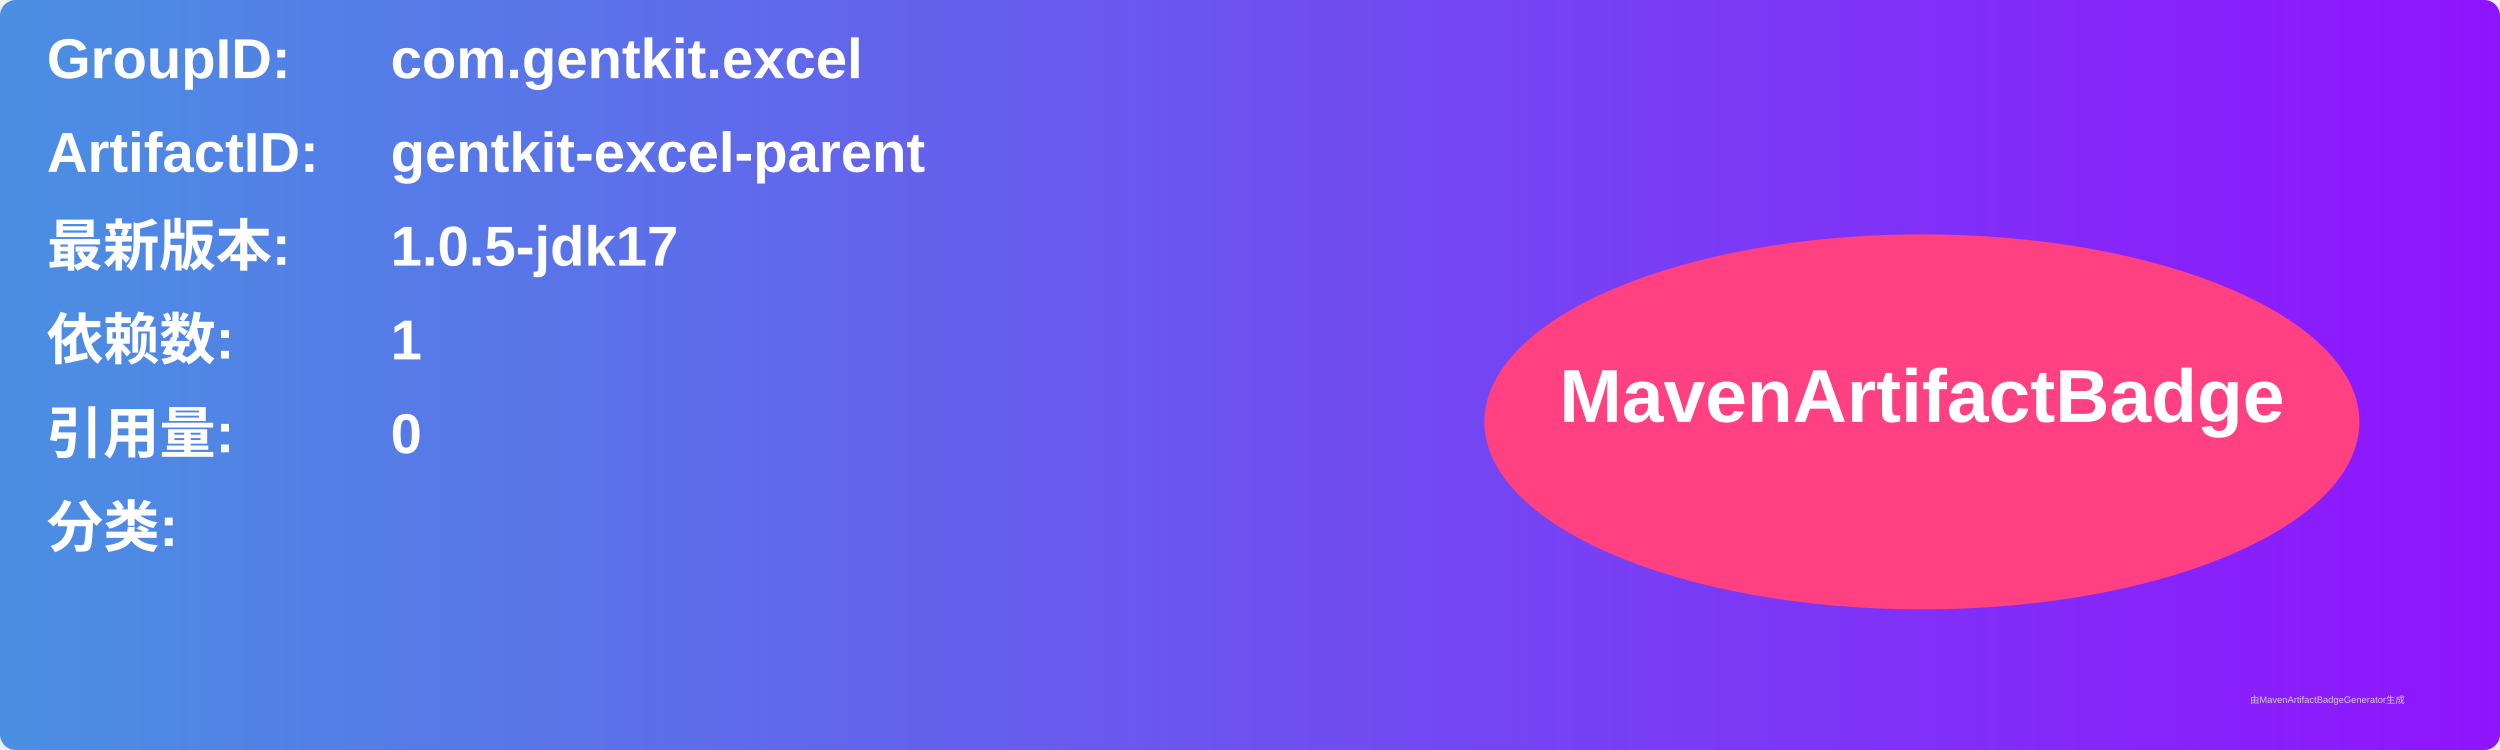
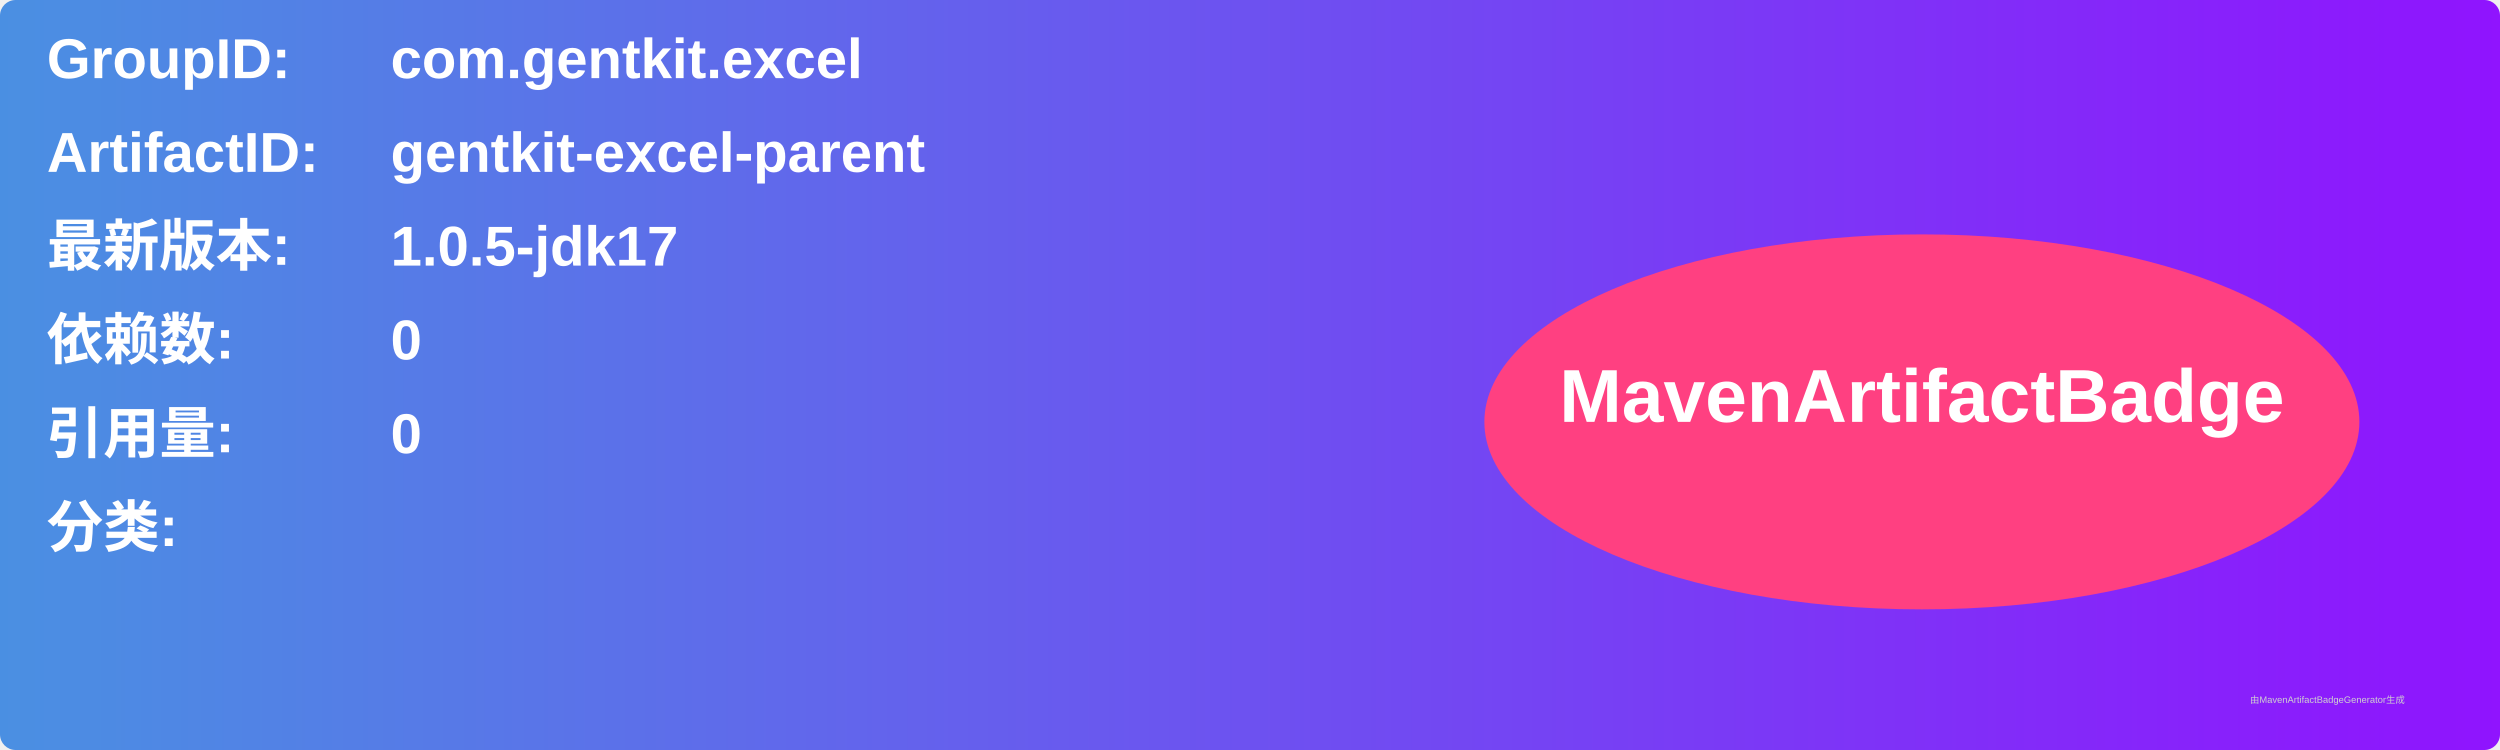
<svg xmlns="http://www.w3.org/2000/svg" width="800" height="240" viewBox="0 0 800 240">
  <linearGradient id="grad" x1="0%" y1="0%" x2="100%" y2="0%">
    <stop offset="0%" stop-color="#4a90e2" />
    <stop offset="100%" stop-color="#9013fe" />
  </linearGradient>
  <rect width="100%" height="100%" rx="5" ry="5" fill="url(#grad)" />
  <g transform="translate(15, 15)">
    <text x="0" y="10" font-family="Arial" font-size="18" fill="white" font-weight="bold" width="260">GroupID:</text>
    <text x="110" y="10" font-family="Arial" font-size="18" fill="white" font-weight="bold" width="460">com.gentkit.excel</text>
    <text x="0" y="40" font-family="Arial" font-size="18" fill="white" font-weight="bold" width="260">ArtifactID:</text>
    <text x="110" y="40" font-family="Arial" font-size="18" fill="white" font-weight="bold" width="460">gentkit-excel-parent</text>
    <text x="0" y="70" font-family="Arial" font-size="18" fill="white" font-weight="bold">最新版本:</text>
    <text x="110" y="70" font-family="Arial" font-size="18" fill="white" font-weight="bold">
      <tspan font-weight="bold">1.0.5-jdk17</tspan>
    </text>
    <text x="0" y="100" font-family="Arial" font-size="18" fill="white" font-weight="bold">依赖数: </text>
    <text x="110" y="100" font-family="Arial" font-size="18" fill="white">
-       <tspan font-weight="bold">1</tspan>
+       <tspan font-weight="bold">0</tspan>
    </text>
    <text x="0" y="130" font-family="Arial" font-size="18" fill="white" font-weight="bold">引用量: </text>
    <text x="110" y="130" font-family="Arial" font-size="18" fill="white">
      <tspan font-weight="bold">0</tspan>
    </text>
    <text x="0" y="160" font-family="Arial" font-size="18" fill="white" font-weight="bold">分类:</text>
    <text x="10" y="190" font-family="Arial" font-size="10" fill="white">
      <tspan font-weight="bold" />
    </text>
    <ellipse cx="600" cy="120" rx="140" ry="60" fill="#ff4081" />
    <text x="600" y="120" text-anchor="middle" font-family="Arial" font-size="24" fill="white" font-weight="bold">MavenArtifactBadge</text>
  </g>
  <text x="720" y="225" font-family="Arial" font-size="3" fill="#d0d0d0">由MavenArtifactBadgeGenerator生成</text>
</svg>
